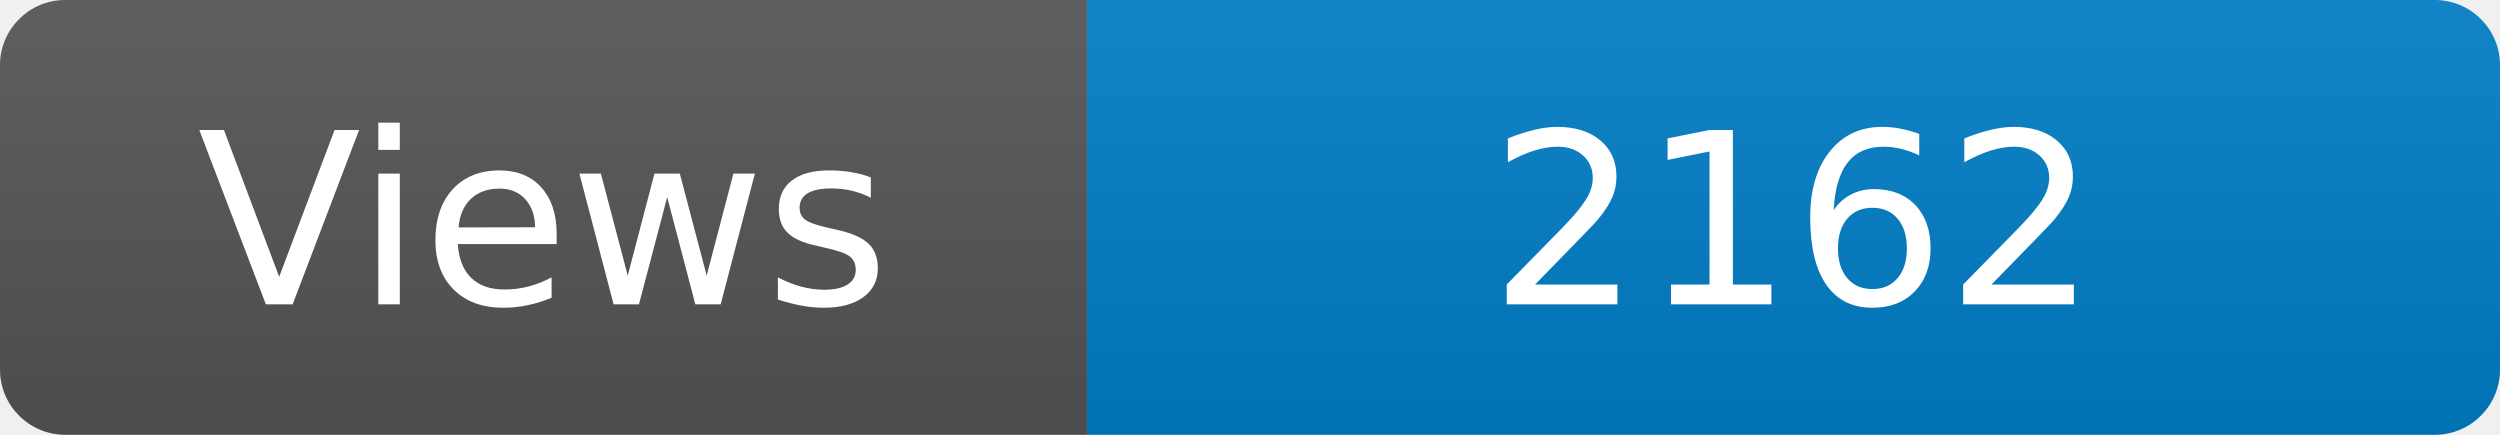
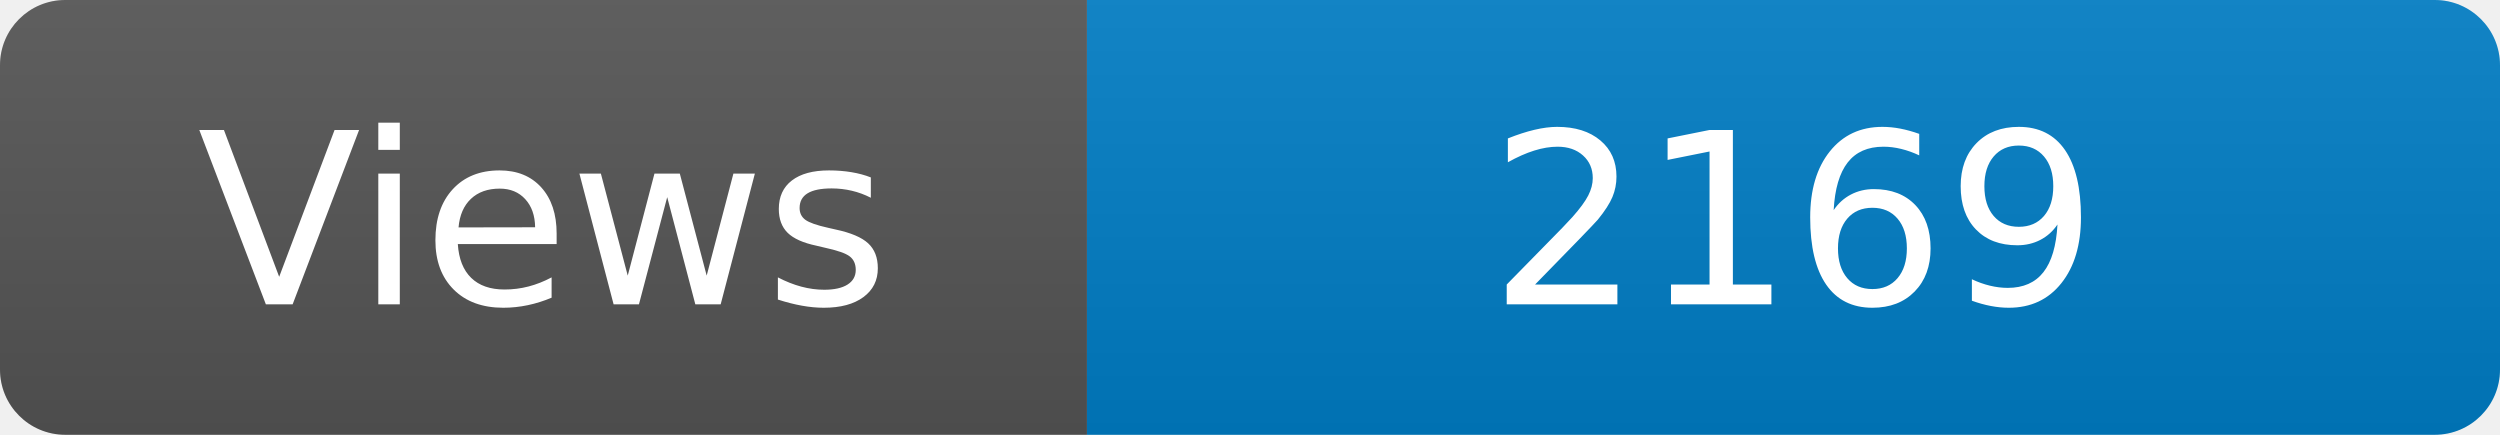
<svg xmlns="http://www.w3.org/2000/svg" width="115" height="20" role="img" aria-label="Maintained?: yes">
  <linearGradient id="s" x2="0" y2="100%">
    <stop offset="0" stop-color="#bbb" stop-opacity=".1" />
    <stop offset="1" stop-opacity=".1" />
  </linearGradient>
  <clipPath id="r">
    <rect width="115" height="20" rx="3" fill="#fff" />
  </clipPath>
  <g clip-path="url(#r)">
    <rect width="50" height="20" fill="#555" />
    <rect x="50" width="160" height="20" fill="#007ec6" />
    <rect width="115" height="20" fill="url(#s)" />
  </g>
  <g fill="#fff" text-anchor="middle" font-family="Verdana,Geneva,DejaVu Sans,sans-serif" font-size="110">
    <text x="250" y="140" transform="scale(.1)" fill="#fff">Views</text>
-     <text x="825" y="140" transform="scale(.1)" fill="#fff">2162</text>
+     <text x="825" y="140" transform="scale(.1)" fill="#fff">2169</text>
  </g>
</svg>
